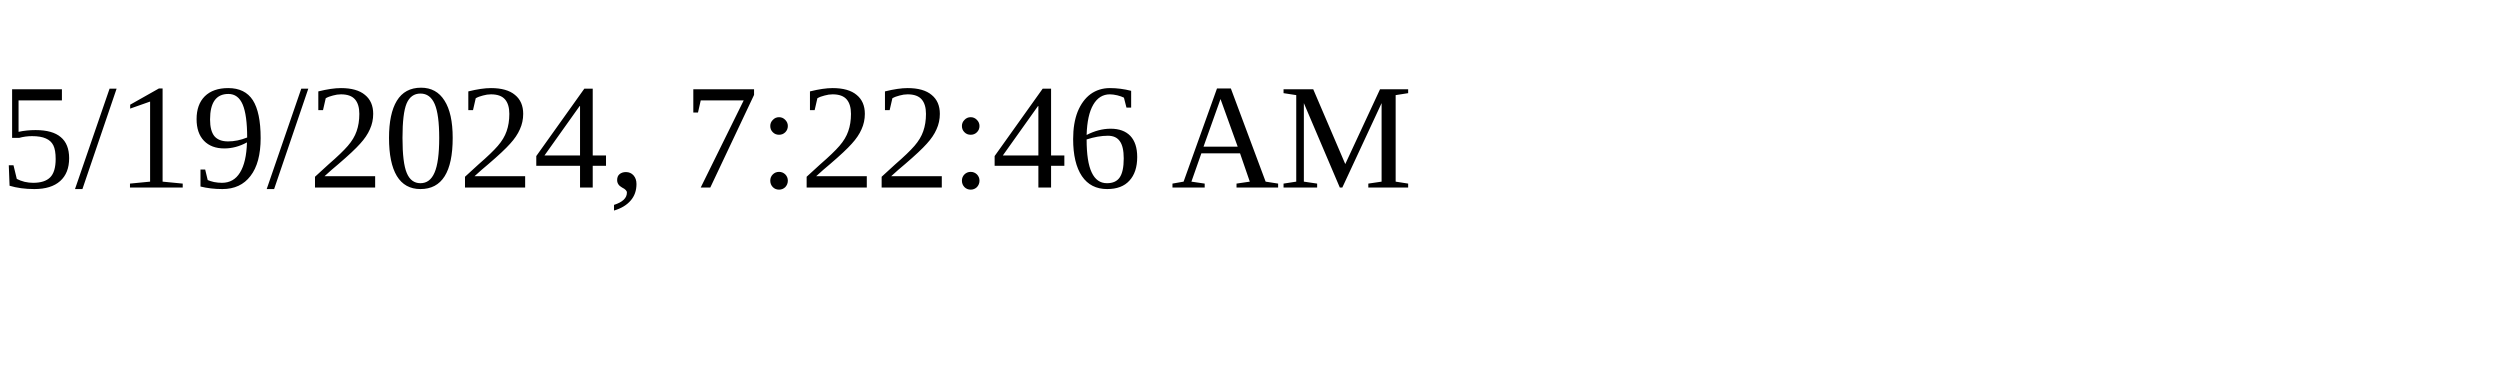
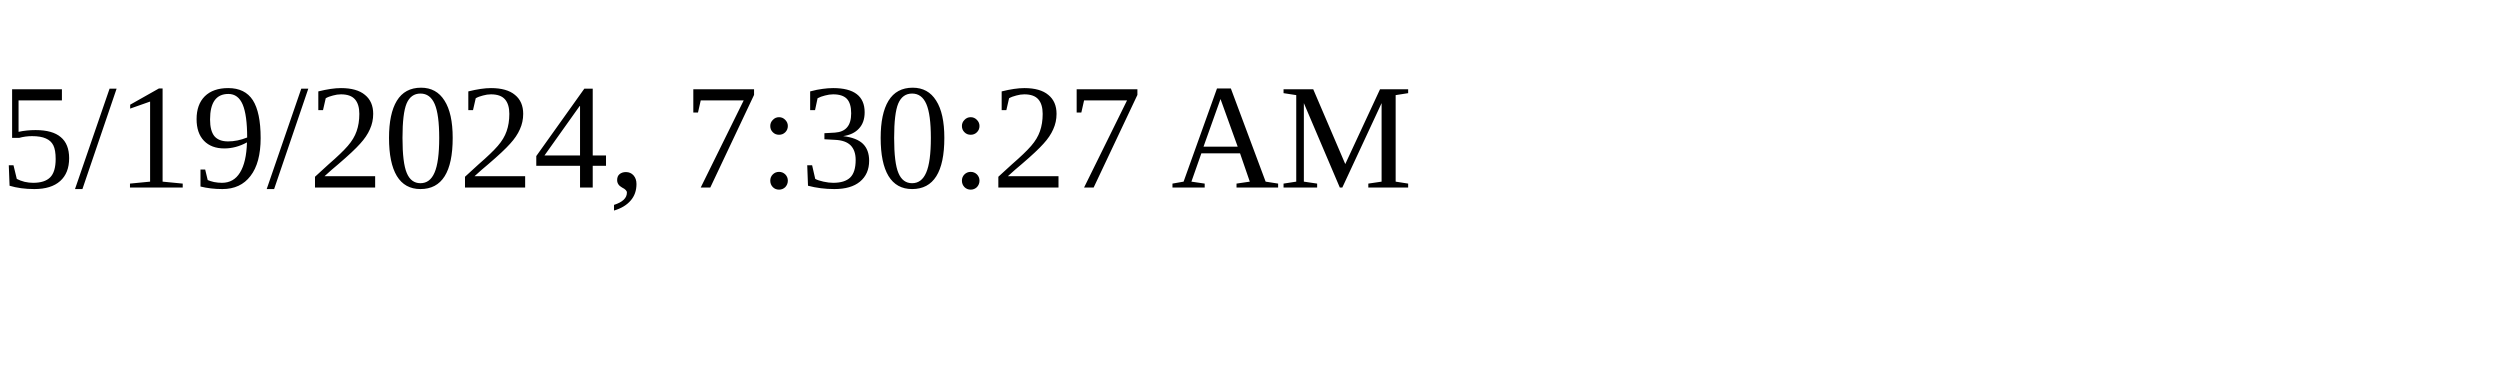
<svg xmlns="http://www.w3.org/2000/svg" height="30" width="200">
-   <text x="0" y="15">5/19/2024, 7:22:46 AM</text>
+   <text x="0" y="15">5/19/2024, 7:30:27 AM</text>
</svg>
